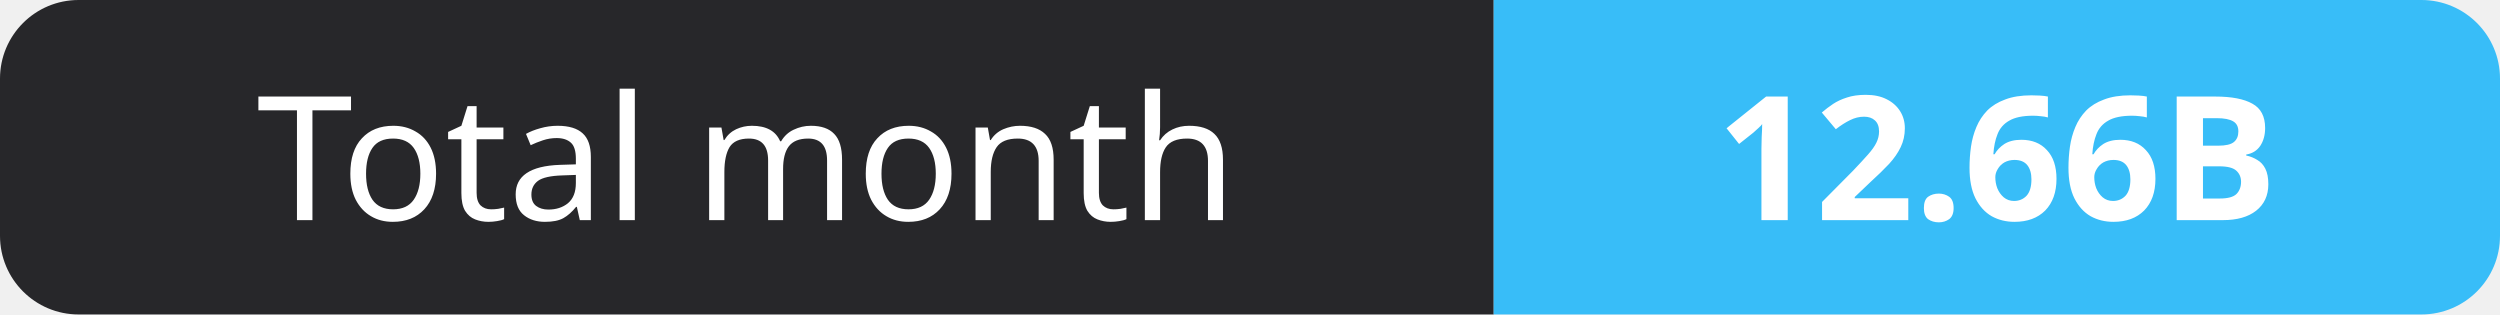
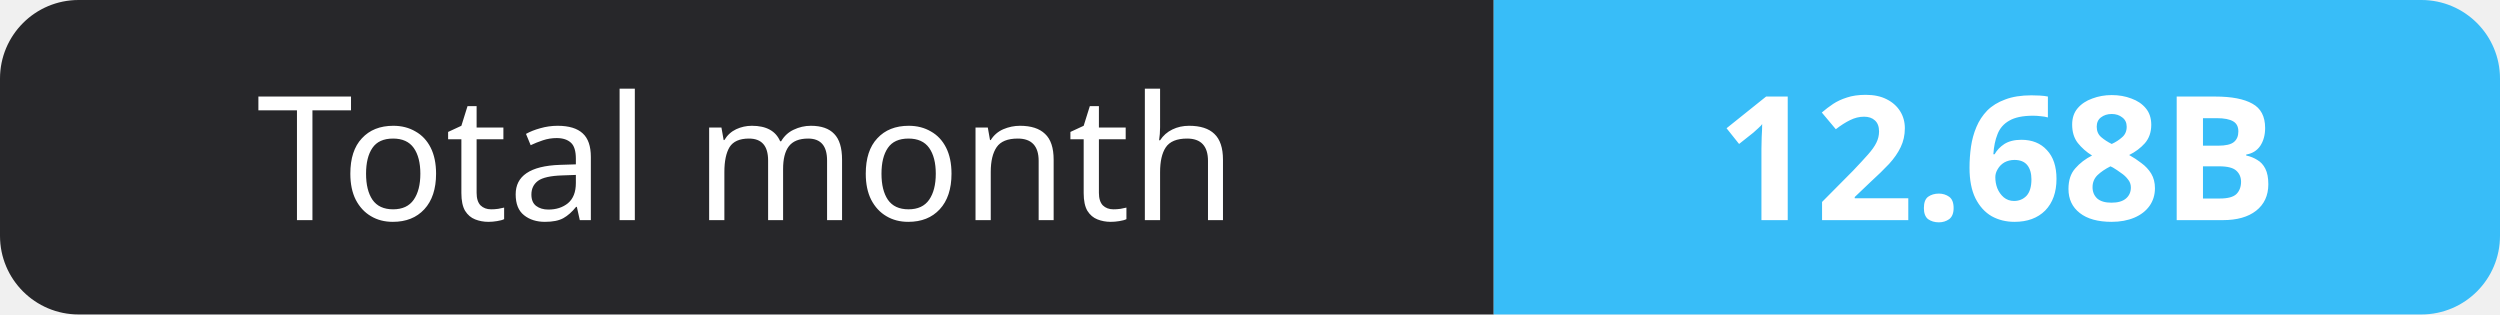
- <svg xmlns="http://www.w3.org/2000/svg" width="159" height="20" role="img" aria-label="Total month: 12.66B">
+ <svg xmlns="http://www.w3.org/2000/svg" width="159" height="20" role="img" aria-label="Total month: 12.68B">
  <clipPath id="r">
    <rect width="159" height="20" rx="5" fill="#fff" />
  </clipPath>
  <g clip-path="url(#r)">
    <rect width="95" height="20" fill="#27272a" />
    <rect x="95" width="64" height="20" fill="#38bdf8" />
  </g>
  <g fill="#fff" text-anchor="middle" font-family="Verdana,Geneva,sans-serif" font-size="11">
    <text x="47.5" y="14">Total month</text>
-     <text x="127.0" y="14" font-weight="700">12.66B</text>
+     <text x="127.0" y="14" font-weight="700">12.68B</text>
  </g>
</svg>
